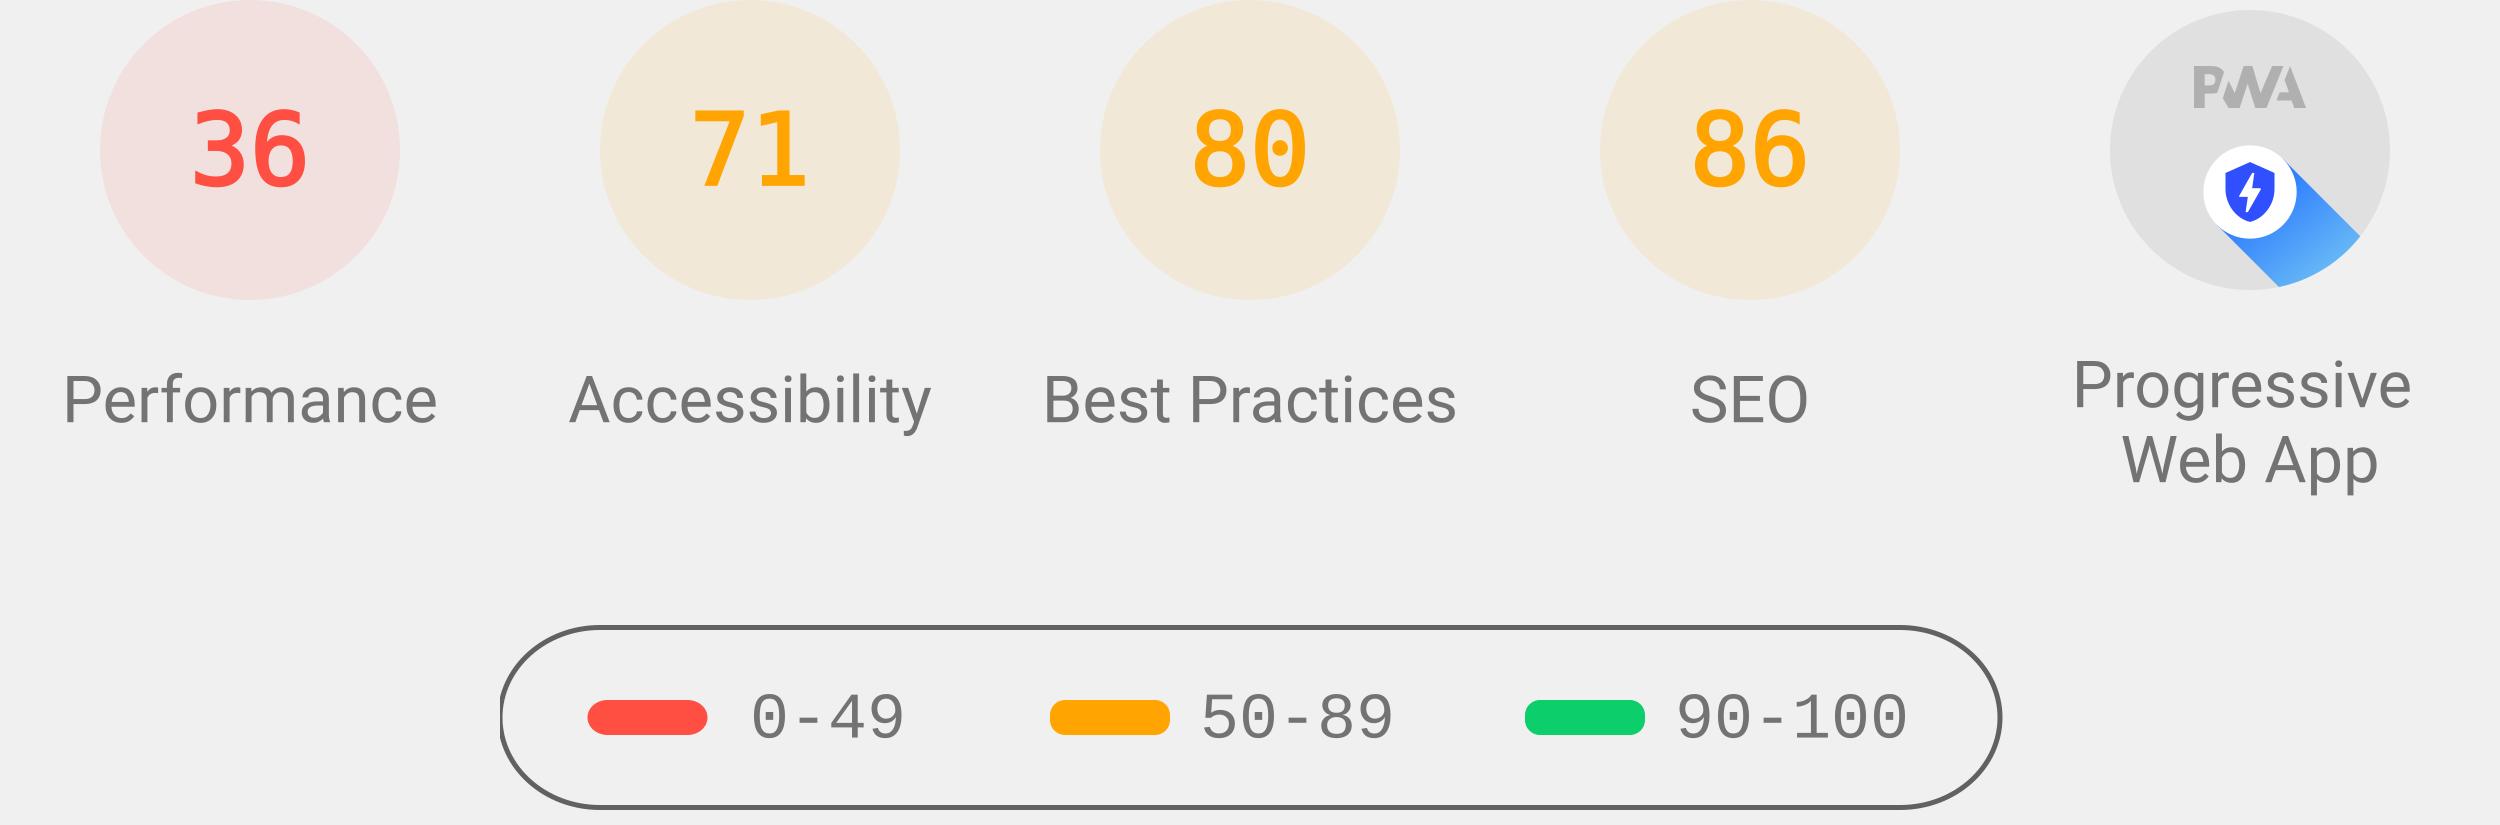
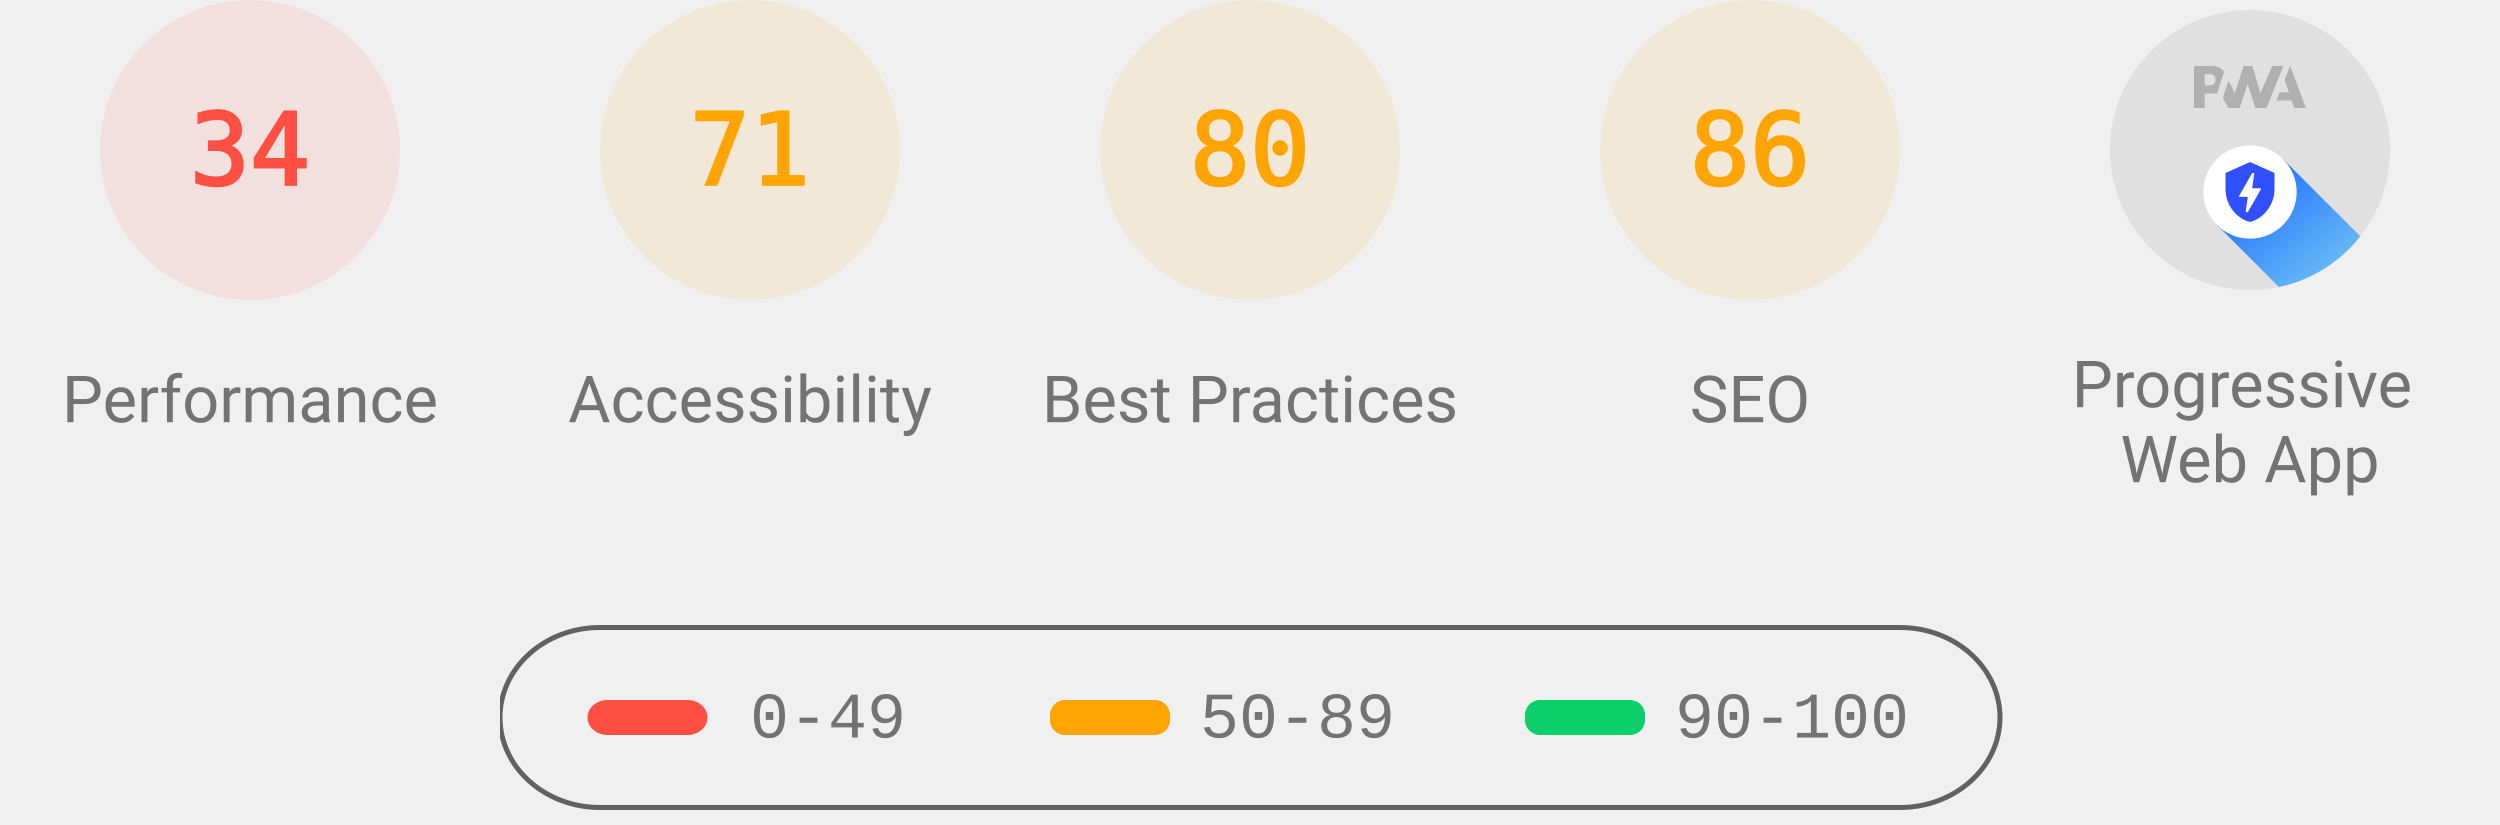
<svg xmlns="http://www.w3.org/2000/svg" class="theme--agnostic" fill="none" width="1000" height="330">
  <style>
			.gauge-base {
				opacity: 0.1
			}

			.gauge-arc {
				fill: none;
				animation-delay: 250ms;
				stroke-linecap: round;
				transform: rotate(-90deg);
				transform-origin: 100px 60px;
				animation: load-gauge 1s ease forwards
			}

			.guage-text {
				font-size: 40px;
				font-family: monospace;
				text-align: center
			}

			.guage-red {
				color: #ff4e42;
				fill: #ff4e42;
				stroke: #ff4e42
			}
			.guage-orange {
				color: #ffa400;
				fill: #ffa400;
				stroke: #ffa400
			}
			.guage-green {
				color: #0cce6b;
				fill: #0cce6b;
				stroke: #0cce6b
			}
			.theme--agnostic .guage-undefined {
				color: #5c5c5c;
				fill: #5c5c5c;
				stroke: #5c5c5c
			}
			.theme--light .guage-undefined {
				color: #1e1e1e;
				fill: #1e1e1e;
				stroke: #1e1e1e
			}
			.theme--dark .guage-undefined {
				color: #f5f5f5;
				fill: #f5f5f5;
				stroke: #f5f5f5
			}

			.guage-title {
				stroke: none;
				font-size: 26px;
				line-height: 26px;
				font-family: Roboto, Halvetica, Arial, sans-serif
			}
			.metric.guage-title {
				font-family: 'Courier New', Courier, monospace
			}
			.theme--agnostic .guage-title {
				color: #737373;
				fill: #737373
			}
			.theme--light .guage-title {
				color: #212121;
				fill: #212121
			}
			.theme--dark .guage-title {
				color: #f5f5f5;
				fill: #f5f5f5
			}

			@keyframes load-gauge {
				from {
					stroke-dasharray: 0 352.858
				}
			}
			.lh-gauge--pwa__disc {
				fill: #e0e0e0
			}
			.lh-gauge--pwa__logo {
				position: relative;
				fill: #b0b0b0
			}
			.lh-gauge--pwa__invisible {
				display: none
			}
			.lh-gauge--pwa__visible {
				display: inline
			}
			.guage-invisible {
				display: none
			}
			.lh-gauge--pwa__logo--primary-color {
				fill: #304ffe
			}
			.theme--agnostic .lh-gauge--pwa__logo--secondary-color {
				fill: #787878
			}
			.theme--light .lh-gauge--pwa__logo--secondary-color {
				fill: #3d3d3d
			}
			.theme--dark .lh-gauge--pwa__logo--secondary-color {
				fill: #d8b6b6
			}
			.theme--light #svg_2 {
				stroke: #00000022
			}
			.theme--agnostic #svg_2 {
				stroke: #616161
			}
			.theme--light #svg_2 {
				stroke: #00000022
			}
			.theme--dark #svg_2 {
				stroke: #f5f5f566
			}
		</style>
  <svg class="guage-div guage-perf guage-red" viewBox="0 0 200 200" width="200" height="200" x="0" y="0">
    <circle class="gauge-base" r="56" cx="100" cy="60" stroke-width="8" />
-     <circle class="gauge-arc guage-arc-1" r="56" cx="100" cy="60" stroke-width="8" style="stroke-dasharray: 126.669, 351.858;" />
-     <text class="guage-text" x="100px" y="60px" alignment-baseline="central" dominant-baseline="central" text-anchor="middle">36</text>
+     <circle class="gauge-arc guage-arc-1" r="56" cx="100" cy="60" stroke-width="8" style="stroke-dasharray: 119.632, 351.858;" />
+     <text class="guage-text" x="100px" y="60px" alignment-baseline="central" dominant-baseline="central" text-anchor="middle">34</text>
    <text class="guage-title" x="100px" y="160px" alignment-baseline="central" dominant-baseline="central" text-anchor="middle">Performance</text>
  </svg>
  <svg class="guage-div guage-acc guage-orange" viewBox="0 0 200 200" width="200" height="200" x="200" y="0">
    <circle class="gauge-base" r="56" cx="100" cy="60" stroke-width="8" />
    <circle class="gauge-arc guage-arc-2" r="56" cx="100" cy="60" stroke-width="8" style="stroke-dasharray: 249.819, 351.858;" />
    <text class="guage-text" x="100px" y="60px" alignment-baseline="central" dominant-baseline="central" text-anchor="middle">71</text>
    <text class="guage-title" x="100px" y="160px" alignment-baseline="central" dominant-baseline="central" text-anchor="middle">Accessibility</text>
  </svg>
  <svg class="guage-div guage-best guage-orange" viewBox="0 0 200 200" width="200" height="200" x="400" y="0">
    <circle class="gauge-base" r="56" cx="100" cy="60" stroke-width="8" />
    <circle class="gauge-arc guage-arc-3" r="56" cx="100" cy="60" stroke-width="8" style="stroke-dasharray: 281.486, 351.858;" />
    <text class="guage-text" x="100px" y="60px" alignment-baseline="central" dominant-baseline="central" text-anchor="middle">80</text>
    <text class="guage-title" x="100px" y="160px" alignment-baseline="central" dominant-baseline="central" text-anchor="middle">Best Practices</text>
  </svg>
  <svg class="guage-div guage-seo guage-orange" viewBox="0 0 200 200" width="200" height="200" x="600" y="0">
    <circle class="gauge-base" r="56" cx="100" cy="60" stroke-width="8" />
    <circle class="gauge-arc guage-arc-4" r="56" cx="100" cy="60" stroke-width="8" style="stroke-dasharray: 302.598, 351.858;" />
    <text class="guage-text" x="100px" y="60px" alignment-baseline="central" dominant-baseline="central" text-anchor="middle">86</text>
    <text class="guage-title" x="100px" y="160px" alignment-baseline="central" dominant-baseline="central" text-anchor="middle">SEO</text>
  </svg>
  <svg class="guage-div guage-pwa " viewBox="0 0 200 200" width="200" height="200" x="800" y="0">
    <svg viewBox="0 0 60 60" width="112" height="112" x="44" y="4">
      <defs>
        <linearGradient id="lh-gauge--pwa__check-circle__gradient-0" x1="50%" y1="0%" x2="50%" y2="100%">
          <stop stop-color="#00C852" offset="0%" />
          <stop stop-color="#009688" offset="100%" />
        </linearGradient>
        <linearGradient id="lh-gauge--pwa__installable__shadow-gradient-0" x1="76.056%" x2="24.111%" y1="82.995%" y2="24.735%">
          <stop stop-color="#A5D6A7" offset="0%" />
          <stop stop-color="#80CBC4" offset="100%" />
        </linearGradient>
        <linearGradient id="lh-gauge--pwa__fast-reliable__shadow-gradient-0" x1="76.056%" y1="82.995%" x2="25.678%" y2="26.493%">
          <stop stop-color="#64B5F6" offset="0%" />
          <stop stop-color="#2979FF" offset="100%" />
        </linearGradient>
        <g id="lh-gauge--pwa__fast-reliable-badge-0">
          <circle fill="#FFFFFF" cx="10" cy="10" r="10" />
          <path fill="#304FFE" d="M10 3.58l5.25 2.34v3.5c0 3.23-2.24 6.26-5.25 7-3.01-.74-5.25-3.77-5.25-7v-3.5L10 3.58zm-.47 10.74l2.76-4.83.03-.07c.04-.08 0-.24-.22-.24h-1.64l.47-3.26h-.47l-2.7 4.77c-.02.01.05-.1-.04.05-.09.16-.1.31.18.31h1.63l-.47 3.27h.47z" />
        </g>
        <g id="lh-gauge--pwa__installable-badge-0">
          <circle fill="#FFFFFF" cx="10" cy="10" r="10" />
          <path fill="#009688" d="M10 4.167A5.835 5.835 0 0 0 4.167 10 5.835 5.835 0 0 0 10 15.833 5.835 5.835 0 0 0 15.833 10 5.835 5.835 0 0 0 10 4.167zm2.917 6.416h-2.334v2.334H9.417v-2.334H7.083V9.417h2.334V7.083h1.166v2.334h2.334v1.166z" />
        </g>
      </defs>
      <g stroke="none" fill-rule="nonzero">
        <circle class="lh-gauge--pwa__disc" cx="30" cy="30" r="30" />
        <g class="lh-gauge--pwa__logo">
          <path d="M35.66 19.39l.7-1.75h2L37.4 15 38.6 12l3.4 9h-2.51l-.58-1.61z" />
          <path d="M33.52 21l3.65-9h-2.42l-2.5 5.82L30.5 12h-1.86l-1.9 5.82-1.35-2.65-1.21 3.72L25.4 21h2.38l1.72-5.2 1.64 5.2z" />
          <path fill-rule="nonzero" d="M20.3 17.91h1.48c.45 0 .85-.05 1.2-.15l.39-1.18 1.07-3.3a2.64 2.64 0 0 0-.28-.37c-.55-.6-1.36-.91-2.42-.91H18v9h2.3V17.9zm1.96-3.84c.22.22.33.5.33.87 0 .36-.1.65-.29.87-.2.23-.59.35-1.15.35h-.86v-2.41h.87c.52 0 .89.1 1.1.32z" />
        </g>
        <rect class="lh-gauge--pwa__component lh-gauge--pwa__na-line lh-gauge--pwa__invisible" fill="#FFFFFF" x="20" y="32" width="20" height="4" rx="2" />
        <g class="lh-gauge--pwa__component lh-gauge--pwa__fast-reliable-badge lh-gauge--pwa__visible" transform="translate(20, 29)">
          <path fill="url(#lh-gauge--pwa__fast-reliable__shadow-gradient-0)" d="M33.63 19.49A30 30 0 0 1 16.2 30.36L3 17.14 17.14 3l16.49 16.49z" />
          <use href="#lh-gauge--pwa__fast-reliable-badge-0" />
        </g>
        <g class="lh-gauge--pwa__component lh-gauge--pwa__installable-badge lh-gauge--pwa__invisible" transform="translate(20, 29)">
          <path fill="url(#lh-gauge--pwa__installable__shadow-gradient-0)" d="M33.629 19.487c-4.272 5.453-10.391 9.39-17.415 10.869L3 17.142 17.142 3 33.63 19.487z" />
          <use href="#lh-gauge--pwa__installable-badge-0" />
        </g>
        <g class="lh-gauge--pwa__component lh-gauge--pwa__fast-reliable-installable-badges lh-gauge--pwa__invisible">
          <g transform="translate(8, 29)">
            <path fill="url(#lh-gauge--pwa__fast-reliable__shadow-gradient-0)" d="M16.321 30.463L3 17.143 17.142 3l22.365 22.365A29.864 29.864 0 0 1 22 31c-1.942 0-3.84-.184-5.679-.537z" />
            <use href="#lh-gauge--pwa__fast-reliable-badge-0" />
          </g>
          <g transform="translate(32, 29)">
            <path fill="url(#lh-gauge--pwa__installable__shadow-gradient-0)" d="M25.982 11.84a30.107 30.107 0 0 1-13.08 15.203L3 17.143 17.142 3l8.84 8.84z" />
            <use href="#lh-gauge--pwa__installable-badge-0" />
          </g>
        </g>
        <g class="lh-gauge--pwa__component lh-gauge--pwa__check-circle lh-gauge--pwa__invisible" transform="translate(18, 28)">
          <circle fill="#FFFFFF" cx="12" cy="12" r="12" />
          <path fill="url(#lh-gauge--pwa__check-circle__gradient-0)" d="M12 2a10 10 0 1 0 0 20 10 10 0 0 0 0-20zm-2 15l-5-5 1.41-1.41L10 14.17l7.59-7.59L19 8l-9 9z" />
        </g>
      </g>
    </svg>
    <text class="guage-title" y="160px" alignment-baseline="central" dominant-baseline="central" text-anchor="middle">
      <tspan x="100px" dy="-6px">Progressive</tspan>
      <tspan x="100px" dy="30px">Web App</tspan>
    </text>
  </svg>
  <svg width="604" height="76" x="200" y="250">
    <g>
      <rect fill="none" id="canvas_background" height="80" width="604" y="-1" x="-1" />
      <g display="none" overflow="visible" y="0" x="0" height="100%" width="100%" id="canvasGrid">
        <rect fill="url(#gridpattern)" stroke-width="0" y="0" x="0" height="100%" width="100%" />
      </g>
    </g>
    <g>
      <rect fill-opacity="0" stroke-width="2" rx="40" id="svg_2" height="72" width="600" y="1" x="0" fill="#000000" />
      <rect stroke="#000" rx="8" id="svg_3" height="14" width="48" y="30" x="35" stroke-opacity="null" stroke-width="0" fill="#ff4e42" />
      <rect stroke="#000" rx="6" id="svg_4" height="14" width="48" y="30" x="220" stroke-opacity="null" stroke-width="0" fill="#ffa400" />
      <rect stroke="#000" rx="6" id="svg_5" height="14" width="48" y="30" x="410" stroke-opacity="null" stroke-width="0" fill="#0cce6b" />
      <text class="metric guage-title" xml:space="preserve" text-anchor="start" font-size="26" id="svg_6" y="45" x="100" stroke-opacity="null" stroke-width="0" stroke="#000">0-49</text>
      <text class="metric guage-title" xml:space="preserve" text-anchor="start" font-size="26" id="svg_7" y="45" x="280" stroke-opacity="null" stroke-width="0" stroke="#000">50-89</text>
      <text class="metric guage-title" xml:space="preserve" text-anchor="start" font-size="26" id="svg_8" y="45" x="470" stroke-opacity="null" stroke-width="0" stroke="#000">90-100</text>
    </g>
  </svg>
</svg>
